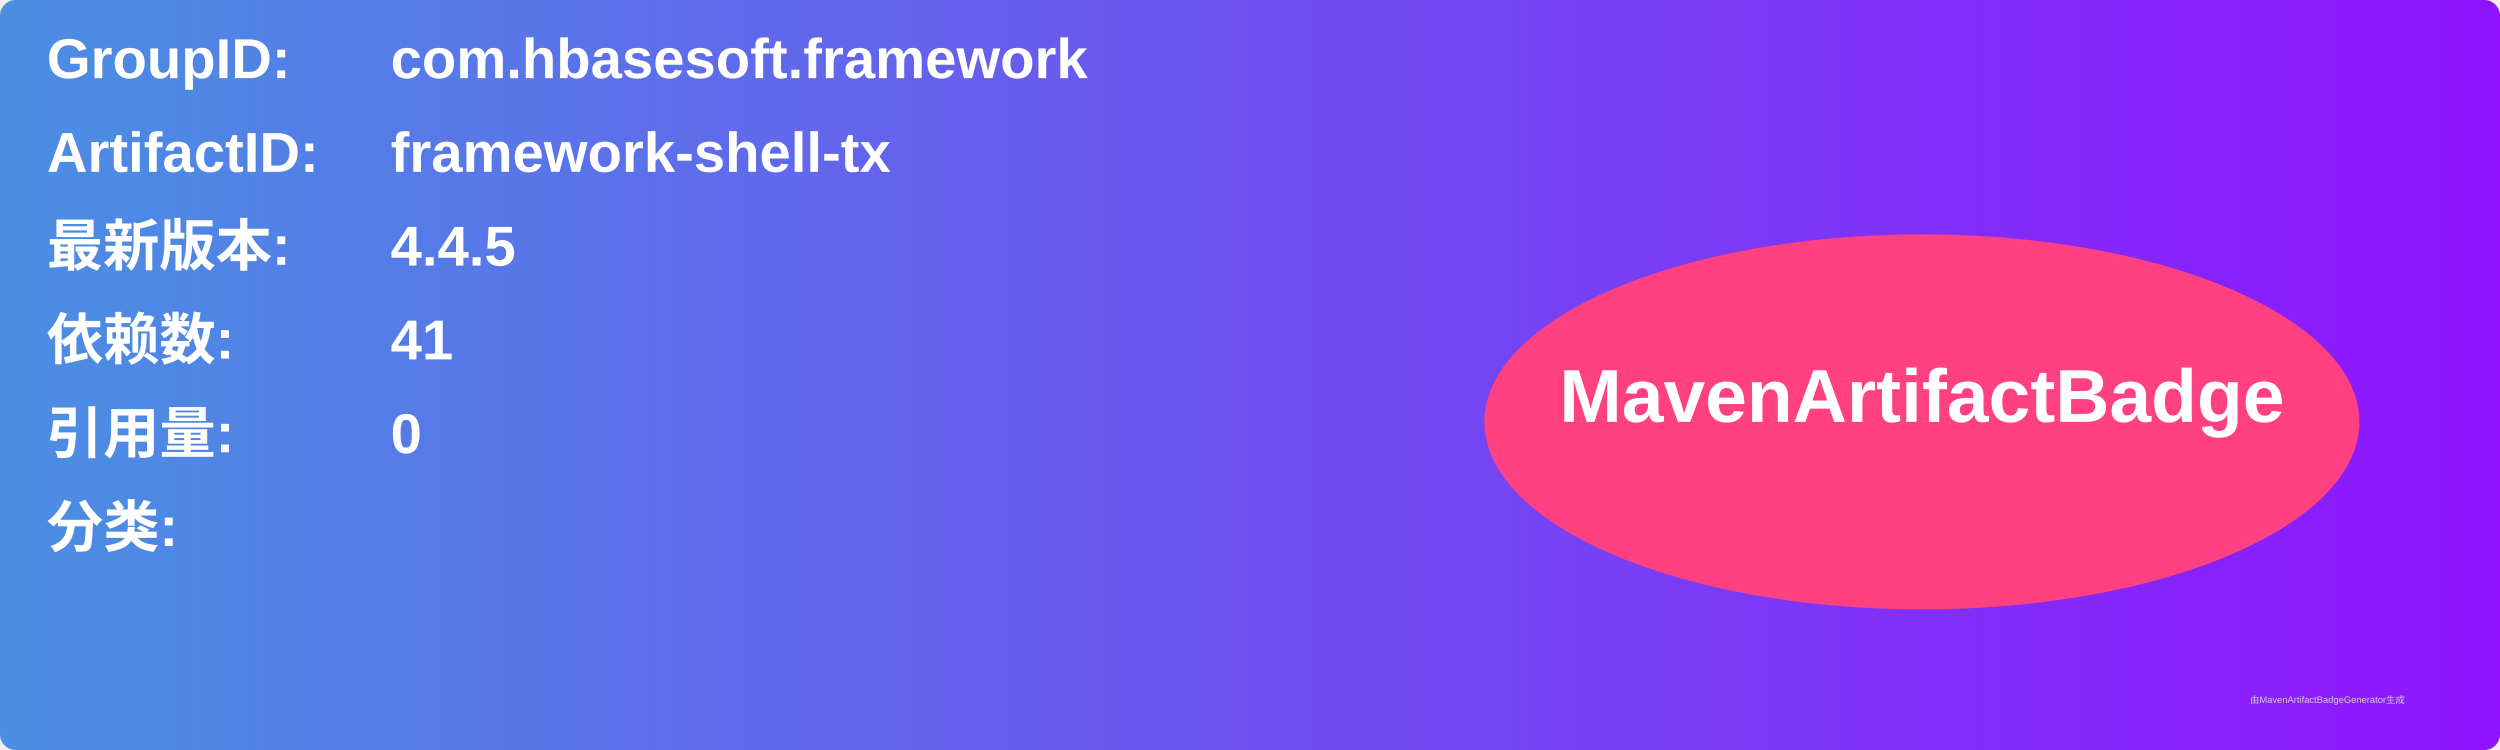
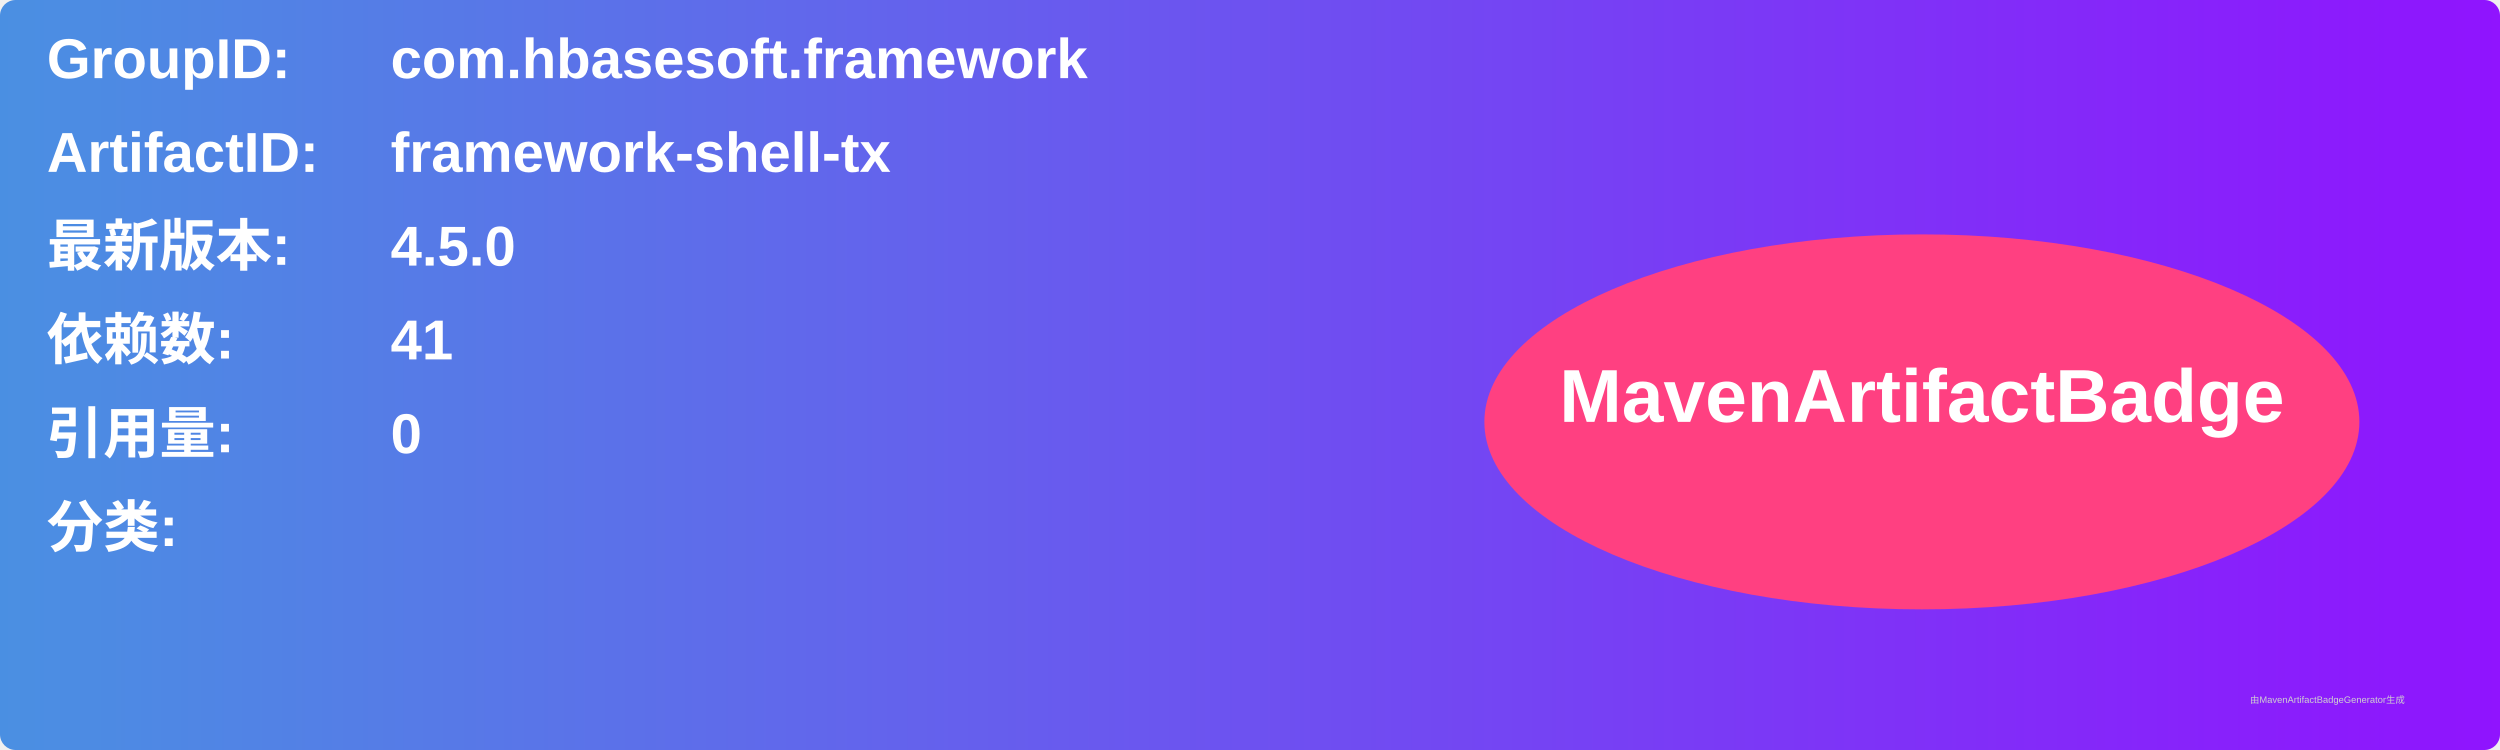
<svg xmlns="http://www.w3.org/2000/svg" width="800" height="240" viewBox="0 0 800 240">
  <linearGradient id="grad" x1="0%" y1="0%" x2="100%" y2="0%">
    <stop offset="0%" stop-color="#4a90e2" />
    <stop offset="100%" stop-color="#9013fe" />
  </linearGradient>
  <rect width="100%" height="100%" rx="5" ry="5" fill="url(#grad)" />
  <g transform="translate(15, 15)">
    <text x="0" y="10" font-family="Arial" font-size="18" fill="white" font-weight="bold" width="260">GroupID:</text>
    <text x="110" y="10" font-family="Arial" font-size="18" fill="white" font-weight="bold" width="460">com.hbasesoft.framework</text>
    <text x="0" y="40" font-family="Arial" font-size="18" fill="white" font-weight="bold" width="260">ArtifactID:</text>
    <text x="110" y="40" font-family="Arial" font-size="18" fill="white" font-weight="bold" width="460">framework-shell-tx</text>
    <text x="0" y="70" font-family="Arial" font-size="18" fill="white" font-weight="bold">最新版本:</text>
    <text x="110" y="70" font-family="Arial" font-size="18" fill="white" font-weight="bold">
-       <tspan font-weight="bold">4.4.5</tspan>
+       <tspan font-weight="bold">4.5.0</tspan>
    </text>
    <text x="0" y="100" font-family="Arial" font-size="18" fill="white" font-weight="bold">依赖数: </text>
    <text x="110" y="100" font-family="Arial" font-size="18" fill="white">
      <tspan font-weight="bold">41</tspan>
    </text>
    <text x="0" y="130" font-family="Arial" font-size="18" fill="white" font-weight="bold">引用量: </text>
    <text x="110" y="130" font-family="Arial" font-size="18" fill="white">
      <tspan font-weight="bold">0</tspan>
    </text>
    <text x="0" y="160" font-family="Arial" font-size="18" fill="white" font-weight="bold">分类:</text>
    <text x="10" y="190" font-family="Arial" font-size="10" fill="white">
      <tspan font-weight="bold" />
    </text>
    <ellipse cx="600" cy="120" rx="140" ry="60" fill="#ff4081" />
    <text x="600" y="120" text-anchor="middle" font-family="Arial" font-size="24" fill="white" font-weight="bold">MavenArtifactBadge</text>
  </g>
  <text x="720" y="225" font-family="Arial" font-size="3" fill="#d0d0d0">由MavenArtifactBadgeGenerator生成</text>
</svg>
